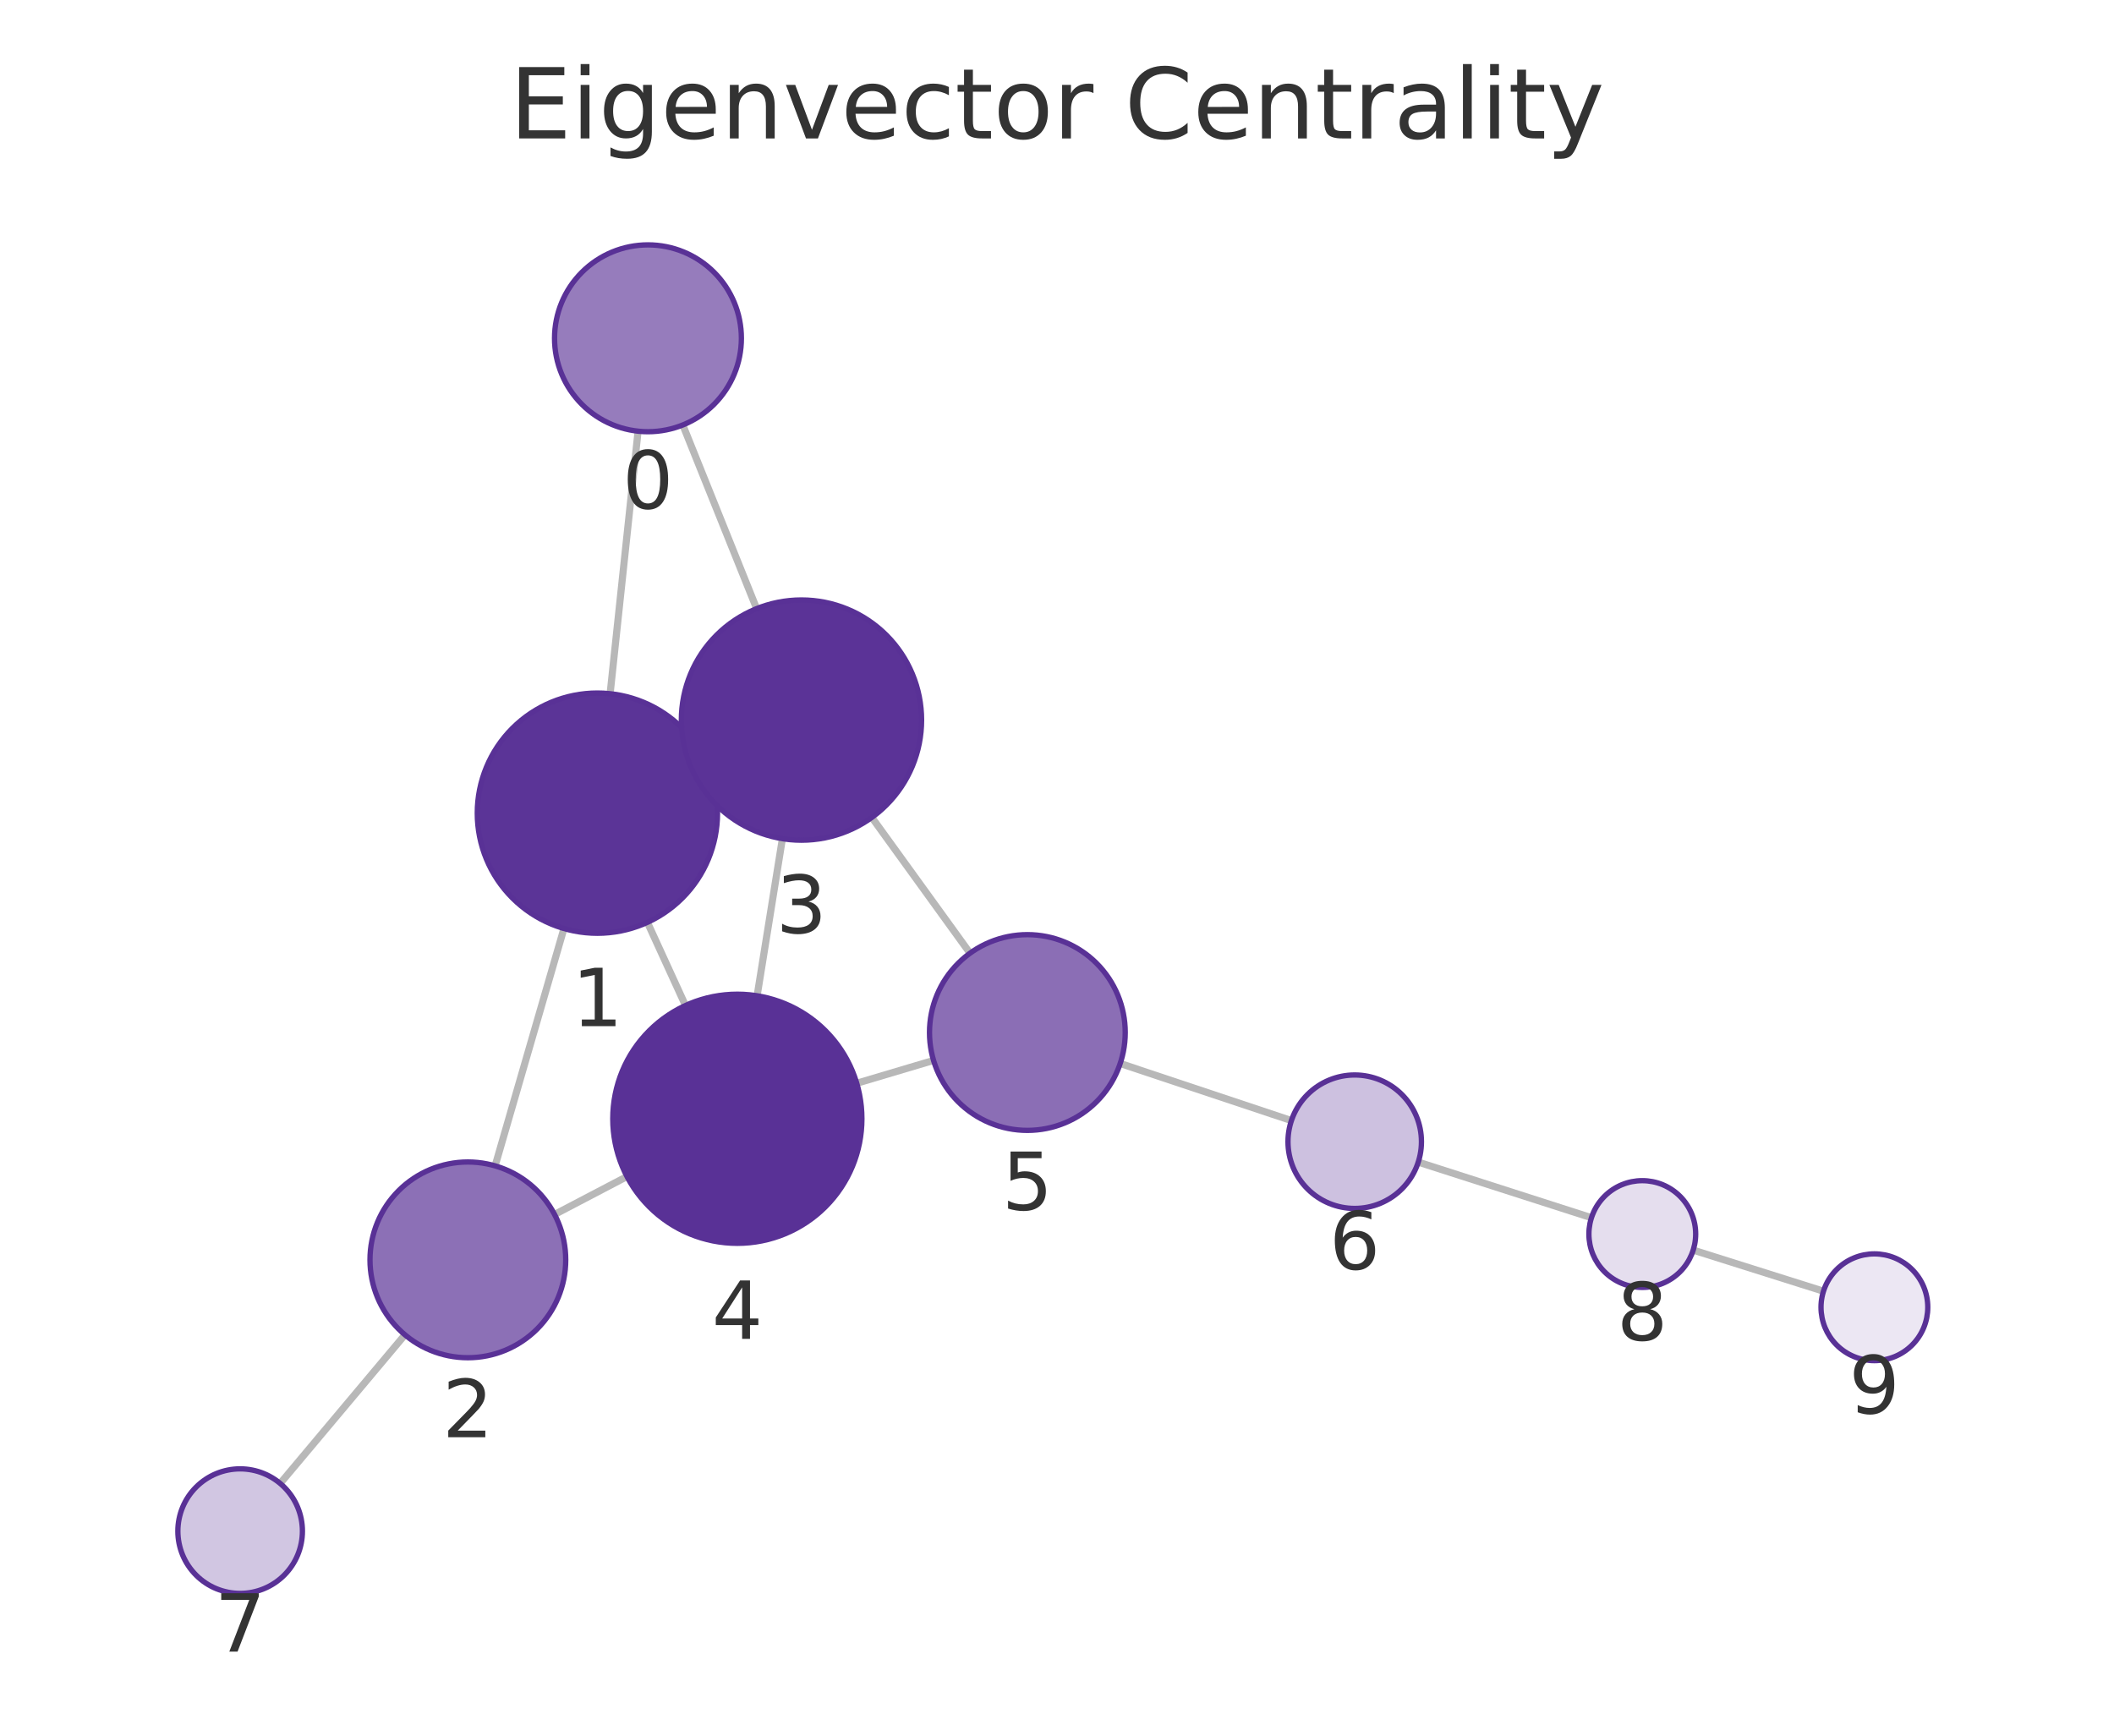
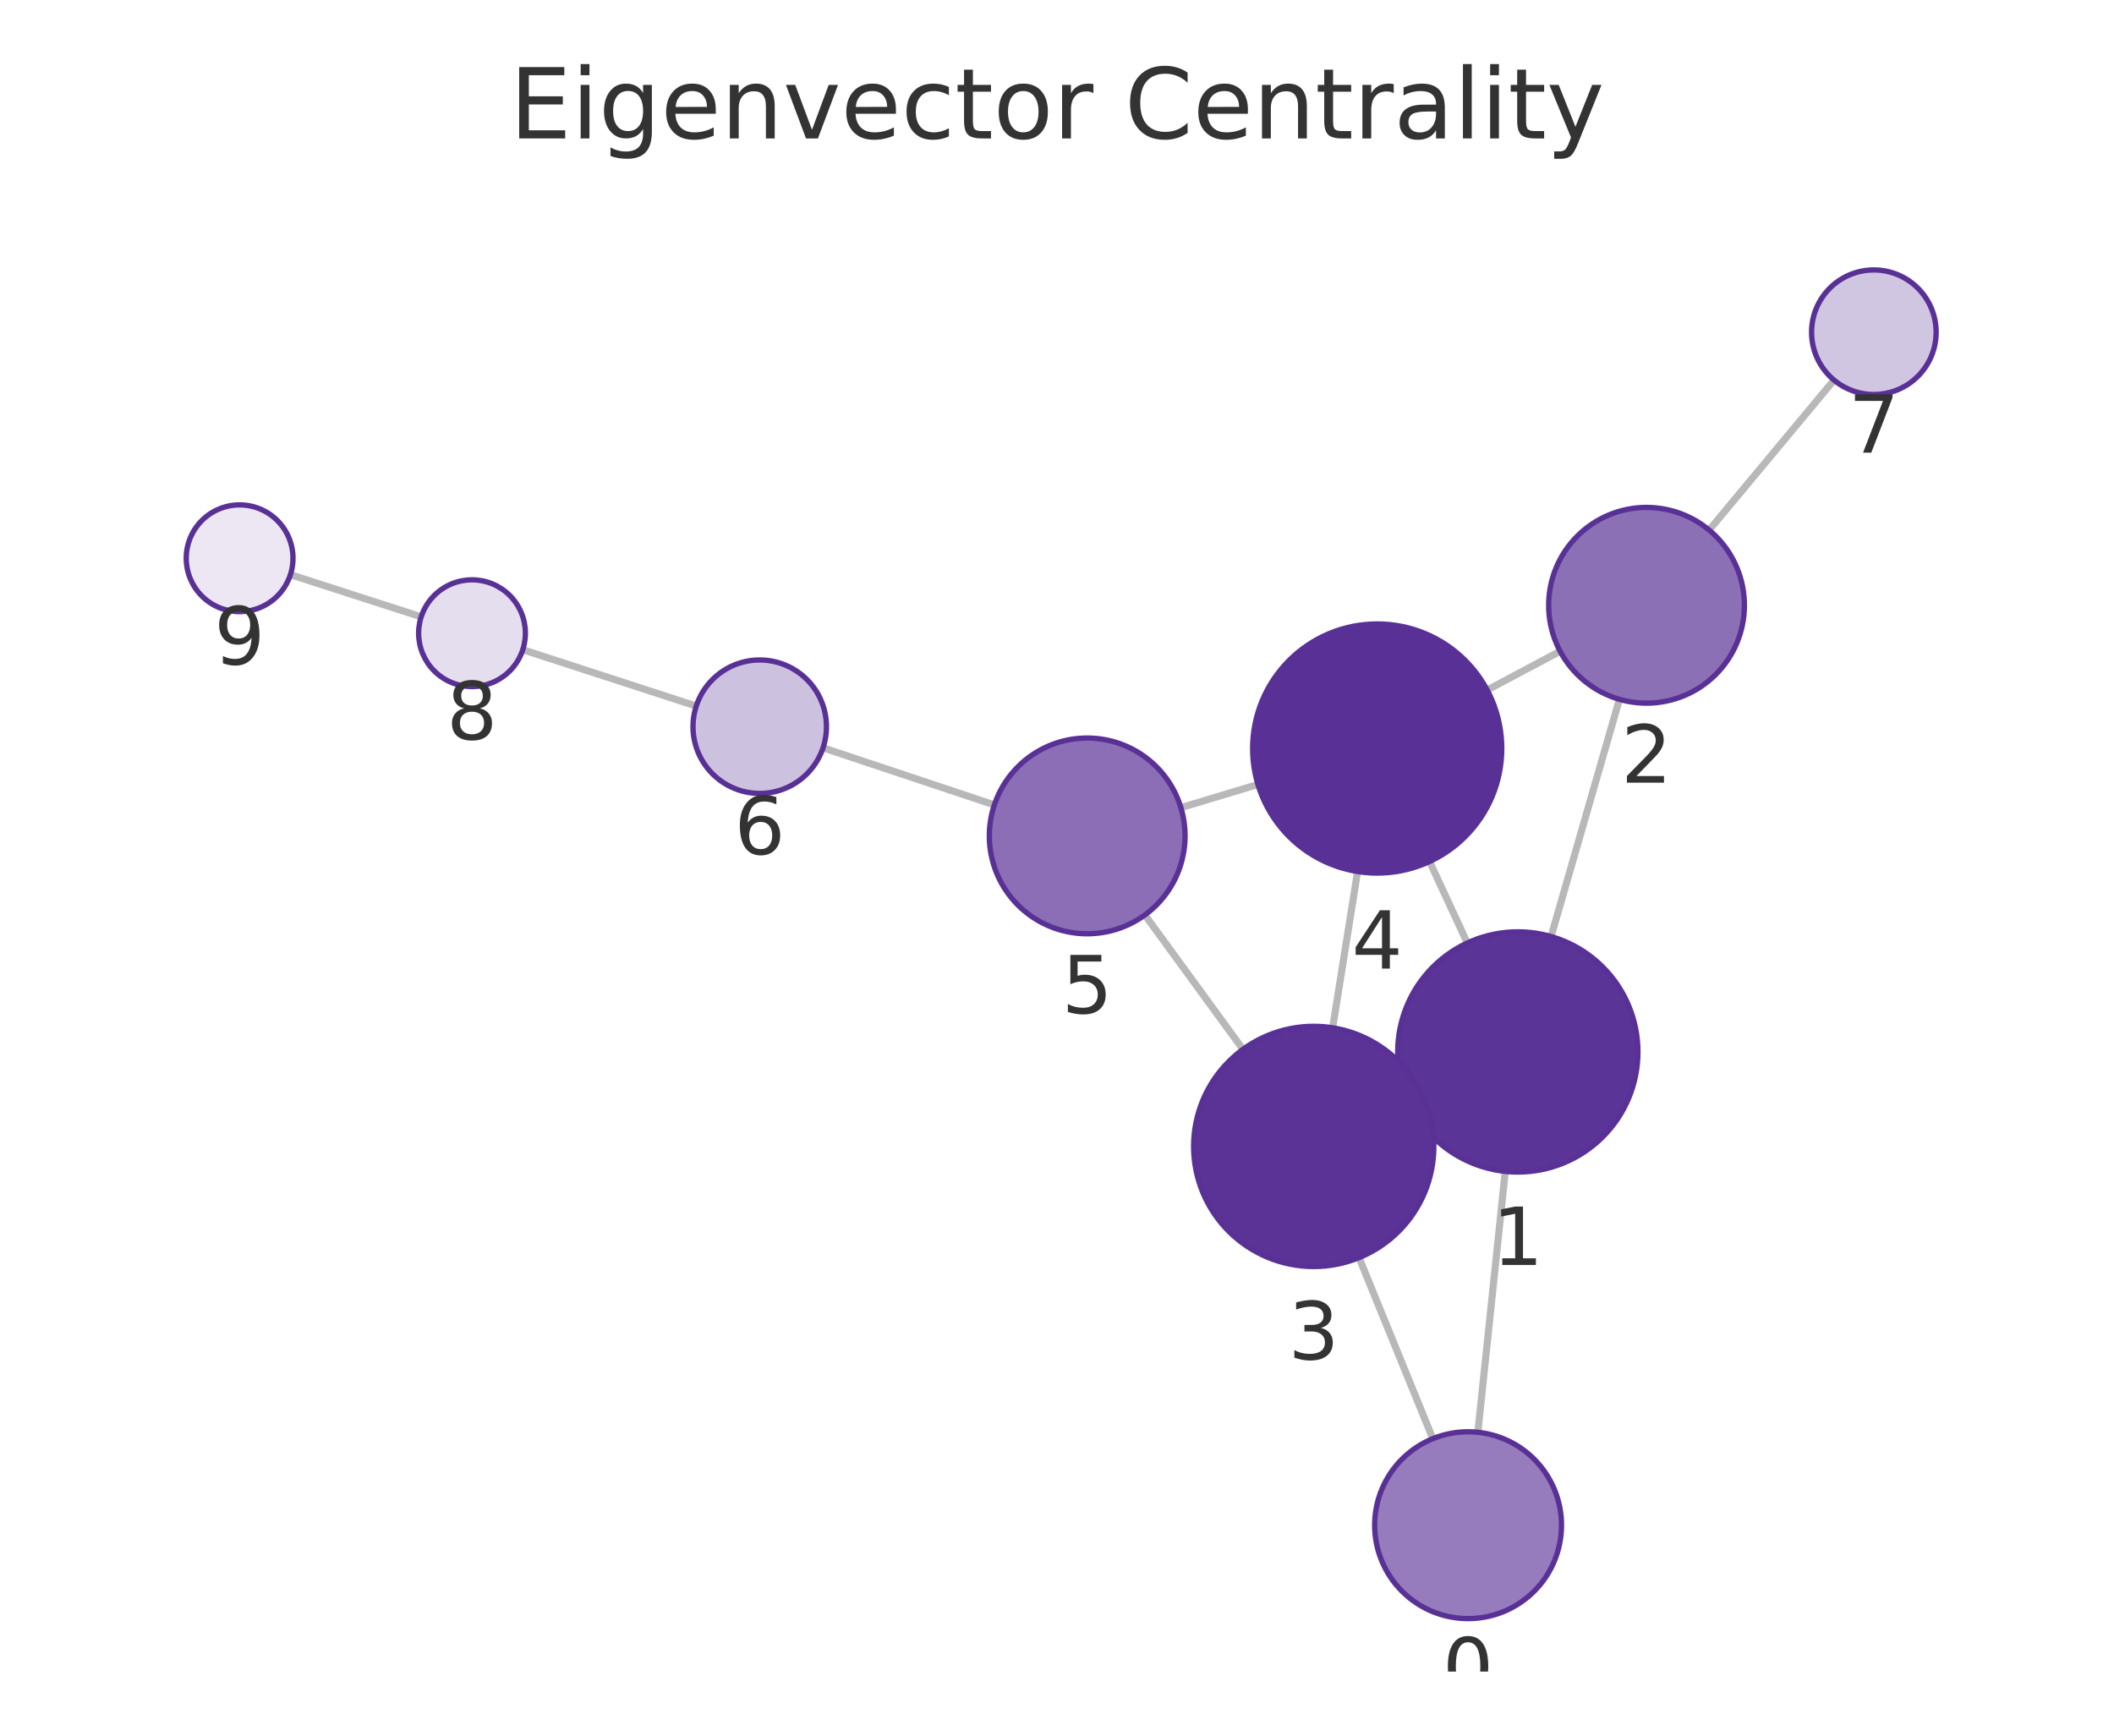
<svg xmlns="http://www.w3.org/2000/svg" xmlns:xlink="http://www.w3.org/1999/xlink" width="237.6pt" height="195.078pt" viewBox="0 0 237.6 195.078" version="1.1">
  <defs>
    <style type="text/css">*{stroke-linejoin: round; stroke-linecap: butt}</style>
  </defs>
  <g id="figure_1">
    <g id="patch_1">
      <path d="M 0 195.078  L 237.6 195.078  L 237.6 0  L 0 0  L 0 195.078  z " style="fill: none" />
    </g>
    <g id="axes_1">
      <g id="patch_2">
        <path d="M 7.2 187.878  L 230.4 187.878  L 230.4 21.558  L 7.2 21.558  L 7.2 187.878  z " style="fill: none" />
      </g>
      <g id="EdgeCollection_1">
-         <path d="M 71.715 48.463  L 68.573 77.97  " clip-path="url(#p42d8b597ec)" style="fill: #b8b8b8; stroke: #b8b8b8; stroke-width: 0.8" />
-         <path d="M 76.744 47.764  L 85.043 68.408  " clip-path="url(#p42d8b597ec)" style="fill: #b8b8b8; stroke: #b8b8b8; stroke-width: 0.8" />
-         <path d="M 63.383 104.36  L 55.648 131.036  " clip-path="url(#p42d8b597ec)" style="fill: #b8b8b8; stroke: #b8b8b8; stroke-width: 0.8" />
-         <path d="M 79.426 85.792  L 77.796 86.536  " clip-path="url(#p42d8b597ec)" style="fill: #b8b8b8; stroke: #b8b8b8; stroke-width: 0.8" />
-         <path d="M 72.764 103.668  L 77.044 113.014  " clip-path="url(#p42d8b597ec)" style="fill: #b8b8b8; stroke: #b8b8b8; stroke-width: 0.8" />
-         <path d="M 62.329 136.499  L 70.47 132.236  " clip-path="url(#p42d8b597ec)" style="fill: #b8b8b8; stroke: #b8b8b8; stroke-width: 0.8" />
-         <path d="M 45.512 150.026  L 31.491 166.73  " clip-path="url(#p42d8b597ec)" style="fill: #b8b8b8; stroke: #b8b8b8; stroke-width: 0.8" />
-         <path d="M 87.936 94.263  L 85.096 111.92  " clip-path="url(#p42d8b597ec)" style="fill: #b8b8b8; stroke: #b8b8b8; stroke-width: 0.8" />
-         <path d="M 97.989 91.874  L 109.024 107.135  " clip-path="url(#p42d8b597ec)" style="fill: #b8b8b8; stroke: #b8b8b8; stroke-width: 0.8" />
-         <path d="M 96.292 121.752  L 104.926 119.184  " clip-path="url(#p42d8b597ec)" style="fill: #b8b8b8; stroke: #b8b8b8; stroke-width: 0.8" />
-         <path d="M 125.904 119.53  L 145.146 125.949  " clip-path="url(#p42d8b597ec)" style="fill: #b8b8b8; stroke: #b8b8b8; stroke-width: 0.8" />
-         <path d="M 159.402 130.615  L 178.87 136.866  " clip-path="url(#p42d8b597ec)" style="fill: #b8b8b8; stroke: #b8b8b8; stroke-width: 0.8" />
-         <path d="M 190.305 140.505  L 204.948 145.124  " clip-path="url(#p42d8b597ec)" style="fill: #b8b8b8; stroke: #b8b8b8; stroke-width: 0.8" />
+         <path d="M 166.101 160.981  L 169.182 131.659  " clip-path="url(#p2c7513f5c9)" style="fill: #b8b8b8; stroke: #b8b8b8; stroke-width: 0.8" />
+         <path d="M 161.041 161.699  L 152.75 141.353  " clip-path="url(#p2c7513f5c9)" style="fill: #b8b8b8; stroke: #b8b8b8; stroke-width: 0.8" />
+         <path d="M 174.331 105.261  L 182.014 78.601  " clip-path="url(#p2c7513f5c9)" style="fill: #b8b8b8; stroke: #b8b8b8; stroke-width: 0.8" />
+         <path d="M 158.342 123.904  L 159.907 123.18  " clip-path="url(#p2c7513f5c9)" style="fill: #b8b8b8; stroke: #b8b8b8; stroke-width: 0.8" />
+         <path d="M 164.917 105.984  L 160.675 96.831  " clip-path="url(#p2c7513f5c9)" style="fill: #b8b8b8; stroke: #b8b8b8; stroke-width: 0.8" />
+         <path d="M 175.348 73.196  L 167.149 77.556  " clip-path="url(#p2c7513f5c9)" style="fill: #b8b8b8; stroke: #b8b8b8; stroke-width: 0.8" />
+         <path d="M 192.097 59.577  L 206.131 42.719  " clip-path="url(#p2c7513f5c9)" style="fill: #b8b8b8; stroke: #b8b8b8; stroke-width: 0.8" />
+         <path d="M 149.782 115.519  L 152.584 97.954  " clip-path="url(#p2c7513f5c9)" style="fill: #b8b8b8; stroke: #b8b8b8; stroke-width: 0.8" />
+         <path d="M 139.699 117.945  L 128.677 102.837  " clip-path="url(#p2c7513f5c9)" style="fill: #b8b8b8; stroke: #b8b8b8; stroke-width: 0.8" />
+         <path d="M 141.384 88.168  L 132.726 90.777  " clip-path="url(#p2c7513f5c9)" style="fill: #b8b8b8; stroke: #b8b8b8; stroke-width: 0.8" />
+         <path d="M 111.758 90.471  L 92.504 84.049  " clip-path="url(#p2c7513f5c9)" style="fill: #b8b8b8; stroke: #b8b8b8; stroke-width: 0.8" />
+         <path d="M 78.256 79.359  L 58.757 73.023  " clip-path="url(#p2c7513f5c9)" style="fill: #b8b8b8; stroke: #b8b8b8; stroke-width: 0.8" />
+         <path d="M 47.341 69.328  L 32.641 64.588  " clip-path="url(#p2c7513f5c9)" style="fill: #b8b8b8; stroke: #b8b8b8; stroke-width: 0.8" />
      </g>
      <g id="VertexCollection_1">
-         <path d="M 72.827 48.522  C 75.612 48.522 78.283 47.416 80.252 45.447  C 82.221 43.478 83.327 40.807 83.327 38.022  C 83.327 35.238 82.221 32.567 80.252 30.598  C 78.283 28.629 75.612 27.522 72.827 27.522  C 70.043 27.522 67.372 28.629 65.403 30.598  C 63.434 32.567 62.327 35.238 62.327 38.022  C 62.327 40.807 63.434 43.478 65.403 45.447  C 67.372 47.416 70.043 48.522 72.827 48.522  z " clip-path="url(#p42d8b597ec)" style="fill: #967cbc; stroke: #593196; stroke-width: 0.6" />
-         <path d="M 67.143 104.894  C 70.723 104.894 74.157 103.472 76.689 100.94  C 79.221 98.409 80.643 94.975 80.643 91.394  C 80.643 87.814 79.221 84.38 76.689 81.848  C 74.157 79.317 70.723 77.894 67.143 77.894  C 63.563 77.894 60.129 79.317 57.597 81.848  C 55.066 84.38 53.643 87.814 53.643 91.394  C 53.643 94.975 55.066 98.409 57.597 100.94  C 60.129 103.472 63.563 104.894 67.143 104.894  z " clip-path="url(#p42d8b597ec)" style="fill: #5b3497; stroke: #593196; stroke-width: 0.6" />
-         <path d="M 52.584 152.601  C 55.502 152.601 58.3 151.442 60.363 149.379  C 62.425 147.317 63.584 144.518 63.584 141.601  C 63.584 138.684 62.425 135.886 60.363 133.823  C 58.3 131.76 55.502 130.601 52.584 130.601  C 49.667 130.601 46.869 131.76 44.806 133.823  C 42.743 135.886 41.584 138.684 41.584 141.601  C 41.584 144.518 42.743 147.317 44.806 149.379  C 46.869 151.442 49.667 152.601 52.584 152.601  z " clip-path="url(#p42d8b597ec)" style="fill: #8c70b6; stroke: #593196; stroke-width: 0.6" />
-         <path d="M 90.079 94.434  C 93.659 94.434 97.093 93.011 99.625 90.48  C 102.157 87.948 103.579 84.514 103.579 80.934  C 103.579 77.354 102.157 73.919 99.625 71.388  C 97.093 68.856 93.659 67.434 90.079 67.434  C 86.499 67.434 83.065 68.856 80.533 71.388  C 78.002 73.919 76.579 77.354 76.579 80.934  C 76.579 84.514 78.002 87.948 80.533 90.48  C 83.065 93.011 86.499 94.434 90.079 94.434  z " clip-path="url(#p42d8b597ec)" style="fill: #5b3397; stroke: #593196; stroke-width: 0.6" />
-         <path d="M 82.873 139.743  C 86.586 139.743 90.147 138.267 92.773 135.642  C 95.398 133.017 96.873 129.455 96.873 125.743  C 96.873 122.03 95.398 118.468 92.773 115.843  C 90.147 113.218 86.586 111.743 82.873 111.743  C 79.16 111.743 75.599 113.218 72.974 115.843  C 70.348 118.468 68.873 122.03 68.873 125.743  C 68.873 129.455 70.348 133.017 72.974 135.642  C 75.599 138.267 79.16 139.743 82.873 139.743  z " clip-path="url(#p42d8b597ec)" style="fill: #593196; stroke: #593196; stroke-width: 0.6" />
-         <path d="M 115.469 127.049  C 118.387 127.049 121.185 125.89 123.247 123.827  C 125.31 121.764 126.469 118.966 126.469 116.049  C 126.469 113.131 125.31 110.333 123.247 108.27  C 121.185 106.208 118.387 105.049 115.469 105.049  C 112.552 105.049 109.754 106.208 107.691 108.27  C 105.628 110.333 104.469 113.131 104.469 116.049  C 104.469 118.966 105.628 121.764 107.691 123.827  C 109.754 125.89 112.552 127.049 115.469 127.049  z " clip-path="url(#p42d8b597ec)" style="fill: #8b6eb5; stroke: #593196; stroke-width: 0.6" />
-         <path d="M 152.261 135.822  C 154.25 135.822 156.158 135.032 157.564 133.625  C 158.971 132.219 159.761 130.311 159.761 128.322  C 159.761 126.333 158.971 124.425 157.564 123.019  C 156.158 121.612 154.25 120.822 152.261 120.822  C 150.272 120.822 148.364 121.612 146.957 123.019  C 145.551 124.425 144.761 126.333 144.761 128.322  C 144.761 130.311 145.551 132.219 146.957 133.625  C 148.364 135.032 150.272 135.822 152.261 135.822  z " clip-path="url(#p42d8b597ec)" style="fill: #cdc1e0; stroke: #593196; stroke-width: 0.6" />
-         <path d="M 26.99 179.091  C 28.847 179.091 30.627 178.354 31.94 177.041  C 33.253 175.728 33.99 173.948 33.99 172.091  C 33.99 170.235 33.253 168.454 31.94 167.142  C 30.627 165.829 28.847 165.091 26.99 165.091  C 25.134 165.091 23.353 165.829 22.04 167.142  C 20.728 168.454 19.99 170.235 19.99 172.091  C 19.99 173.948 20.728 175.728 22.04 177.041  C 23.353 178.354 25.134 179.091 26.99 179.091  z " clip-path="url(#p42d8b597ec)" style="fill: #d1c6e2; stroke: #593196; stroke-width: 0.6" />
-         <path d="M 184.583 144.7  C 186.174 144.7 187.7 144.068 188.825 142.943  C 189.95 141.817 190.583 140.291 190.583 138.7  C 190.583 137.109 189.95 135.583 188.825 134.457  C 187.7 133.332 186.174 132.7 184.583 132.7  C 182.991 132.7 181.465 133.332 180.34 134.457  C 179.215 135.583 178.583 137.109 178.583 138.7  C 178.583 140.291 179.215 141.817 180.34 142.943  C 181.465 144.068 182.991 144.7 184.583 144.7  z " clip-path="url(#p42d8b597ec)" style="fill: #e5deee; stroke: #593196; stroke-width: 0.6" />
-         <path d="M 210.67 152.929  C 212.261 152.929 213.788 152.297 214.913 151.172  C 216.038 150.047 216.67 148.52 216.67 146.929  C 216.67 145.338 216.038 143.812 214.913 142.687  C 213.788 141.561 212.261 140.929 210.67 140.929  C 209.079 140.929 207.553 141.561 206.427 142.687  C 205.302 143.812 204.67 145.338 204.67 146.929  C 204.67 148.52 205.302 150.047 206.427 151.172  C 207.553 152.297 209.079 152.929 210.67 152.929  z " clip-path="url(#p42d8b597ec)" style="fill: #ece7f3; stroke: #593196; stroke-width: 0.6" />
+         <path d="M 165.003 181.923  C 167.788 181.923 170.459 180.817 172.428 178.848  C 174.397 176.879 175.503 174.208 175.503 171.423  C 175.503 168.638 174.397 165.968 172.428 163.998  C 170.459 162.029 167.788 160.923 165.003 160.923  C 162.219 160.923 159.548 162.029 157.579 163.998  C 155.61 165.968 154.503 168.638 154.503 171.423  C 154.503 174.208 155.61 176.879 157.579 178.848  C 159.548 180.817 162.219 181.923 165.003 181.923  z " clip-path="url(#p2c7513f5c9)" style="fill: #967cbc; stroke: #593196; stroke-width: 0.6" />
+         <path d="M 170.593 131.733  C 174.174 131.733 177.608 130.31 180.139 127.779  C 182.671 125.247 184.093 121.813 184.093 118.233  C 184.093 114.653 182.671 111.219 180.139 108.687  C 177.608 106.155 174.174 104.733 170.593 104.733  C 167.013 104.733 163.579 106.155 161.047 108.687  C 158.516 111.219 157.093 114.653 157.093 118.233  C 157.093 121.813 158.516 125.247 161.047 127.779  C 163.579 130.31 167.013 131.733 170.593 131.733  z " clip-path="url(#p2c7513f5c9)" style="fill: #5b3497; stroke: #593196; stroke-width: 0.6" />
+         <path d="M 185.06 79.031  C 187.977 79.031 190.775 77.872 192.838 75.81  C 194.901 73.747 196.06 70.949 196.06 68.031  C 196.06 65.114 194.901 62.316 192.838 60.253  C 190.775 58.19 187.977 57.031 185.06 57.031  C 182.143 57.031 179.345 58.19 177.282 60.253  C 175.219 62.316 174.06 65.114 174.06 68.031  C 174.06 70.949 175.219 73.747 177.282 75.81  C 179.345 77.872 182.143 79.031 185.06 79.031  z " clip-path="url(#p2c7513f5c9)" style="fill: #8c70b6; stroke: #593196; stroke-width: 0.6" />
+         <path d="M 147.656 142.351  C 151.236 142.351 154.67 140.928 157.202 138.397  C 159.734 135.865 161.156 132.431 161.156 128.851  C 161.156 125.271 159.734 121.836 157.202 119.305  C 154.67 116.773 151.236 115.351 147.656 115.351  C 144.076 115.351 140.642 116.773 138.11 119.305  C 135.579 121.836 134.156 125.271 134.156 128.851  C 134.156 132.431 135.579 135.865 138.11 138.397  C 140.642 140.928 144.076 142.351 147.656 142.351  z " clip-path="url(#p2c7513f5c9)" style="fill: #5b3397; stroke: #593196; stroke-width: 0.6" />
+         <path d="M 154.789 98.129  C 158.501 98.129 162.063 96.654 164.688 94.028  C 167.313 91.403 168.789 87.842 168.789 84.129  C 168.789 80.416 167.313 76.855 164.688 74.229  C 162.063 71.604 158.501 70.129 154.789 70.129  C 151.076 70.129 147.514 71.604 144.889 74.229  C 142.264 76.855 140.789 80.416 140.789 84.129  C 140.789 87.842 142.264 91.403 144.889 94.028  C 147.514 96.654 151.076 98.129 154.789 98.129  z " clip-path="url(#p2c7513f5c9)" style="fill: #593196; stroke: #593196; stroke-width: 0.6" />
+         <path d="M 122.193 104.951  C 125.111 104.951 127.909 103.792 129.971 101.729  C 132.034 99.667 133.193 96.868 133.193 93.951  C 133.193 91.034 132.034 88.236 129.971 86.173  C 127.909 84.11 125.111 82.951 122.193 82.951  C 119.276 82.951 116.478 84.11 114.415 86.173  C 112.352 88.236 111.193 91.034 111.193 93.951  C 111.193 96.868 112.352 99.667 114.415 101.729  C 116.478 103.792 119.276 104.951 122.193 104.951  z " clip-path="url(#p2c7513f5c9)" style="fill: #8b6eb5; stroke: #593196; stroke-width: 0.6" />
+         <path d="M 85.389 89.177  C 87.378 89.177 89.286 88.386 90.692 86.98  C 92.099 85.573 92.889 83.666 92.889 81.677  C 92.889 79.688 92.099 77.78 90.692 76.373  C 89.286 74.967 87.378 74.177 85.389 74.177  C 83.4 74.177 81.492 74.967 80.086 76.373  C 78.679 77.78 77.889 79.688 77.889 81.677  C 77.889 83.666 78.679 85.573 80.086 86.98  C 81.492 88.386 83.4 89.177 85.389 89.177  z " clip-path="url(#p2c7513f5c9)" style="fill: #cdc1e0; stroke: #593196; stroke-width: 0.6" />
+         <path d="M 210.609 44.339  C 212.466 44.339 214.246 43.602 215.559 42.289  C 216.872 40.976 217.609 39.196 217.609 37.339  C 217.609 35.483 216.872 33.702 215.559 32.39  C 214.246 31.077 212.466 30.339 210.609 30.339  C 208.753 30.339 206.972 31.077 205.659 32.39  C 204.347 33.702 203.609 35.483 203.609 37.339  C 203.609 39.196 204.347 40.976 205.659 42.289  C 206.972 43.602 208.753 44.339 210.609 44.339  z " clip-path="url(#p2c7513f5c9)" style="fill: #d1c6e2; stroke: #593196; stroke-width: 0.6" />
+         <path d="M 53.051 77.169  C 54.642 77.169 56.169 76.537 57.294 75.412  C 58.419 74.287 59.051 72.76 59.051 71.169  C 59.051 69.578 58.419 68.052 57.294 66.926  C 56.169 65.801 54.642 65.169 53.051 65.169  C 51.46 65.169 49.934 65.801 48.808 66.926  C 47.683 68.052 47.051 69.578 47.051 71.169  C 47.051 72.76 47.683 74.287 48.808 75.412  C 49.934 76.537 51.46 77.169 53.051 77.169  z " clip-path="url(#p2c7513f5c9)" style="fill: #e5deee; stroke: #593196; stroke-width: 0.6" />
+         <path d="M 26.931 68.746  C 28.522 68.746 30.048 68.114 31.173 66.989  C 32.298 65.864 32.931 64.338 32.931 62.746  C 32.931 61.155 32.298 59.629 31.173 58.504  C 30.048 57.379 28.522 56.746 26.931 56.746  C 25.339 56.746 23.813 57.379 22.688 58.504  C 21.563 59.629 20.931 61.155 20.931 62.746  C 20.931 64.338 21.563 65.864 22.688 66.989  C 23.813 68.114 25.339 68.746 26.931 68.746  z " clip-path="url(#p2c7513f5c9)" style="fill: #ece7f3; stroke: #593196; stroke-width: 0.6" />
      </g>
      <g id="text_1">
-         <g clip-path="url(#p42d8b597ec)">
-           <g style="fill: #333333" transform="translate(69.9643 57.16011) scale(0.09 -0.09)">
+         <g clip-path="url(#p2c7513f5c9)">
+           <g style="fill: #333333" transform="translate(162.1402 190.561) scale(0.09 -0.09)">
            <defs>
              <path id="DejaVuSans-13" d="M 2034 4250  Q 1547 4250 1301 3770  Q 1056 3291 1056 2328  Q 1056 1369 1301 889  Q 1547 409 2034 409  Q 2525 409 2770 889  Q 3016 1369 3016 2328  Q 3016 3291 2770 3770  Q 2525 4250 2034 4250  z M 2034 4750  Q 2819 4750 3233 4129  Q 3647 3509 3647 2328  Q 3647 1150 3233 529  Q 2819 -91 2034 -91  Q 1250 -91 836 529  Q 422 1150 422 2328  Q 422 3509 836 4129  Q 1250 4750 2034 4750  z " transform="scale(0.015625)" />
            </defs>
            <use xlink:href="#DejaVuSans-13" />
          </g>
        </g>
      </g>
      <g id="text_2">
-         <g clip-path="url(#p42d8b597ec)">
-           <g style="fill: #333333" transform="translate(64.27996 115.3322) scale(0.09 -0.09)">
+         <g clip-path="url(#p2c7513f5c9)">
+           <g style="fill: #333333" transform="translate(167.7301 142.1707) scale(0.09 -0.09)">
            <defs>
              <path id="DejaVuSans-14" d="M 794 531  L 1825 531  L 1825 4091  L 703 3866  L 703 4441  L 1819 4666  L 2450 4666  L 2450 531  L 3481 531  L 3481 0  L 794 0  L 794 531  z " transform="scale(0.015625)" />
            </defs>
            <use xlink:href="#DejaVuSans-14" />
          </g>
        </g>
      </g>
      <g id="text_3">
-         <g clip-path="url(#p42d8b597ec)">
-           <g style="fill: #333333" transform="translate(49.72121 161.5391) scale(0.09 -0.09)">
+         <g clip-path="url(#p2c7513f5c9)">
+           <g style="fill: #333333" transform="translate(182.1968 87.96928) scale(0.09 -0.09)">
            <defs>
              <path id="DejaVuSans-15" d="M 1228 531  L 3431 531  L 3431 0  L 469 0  L 469 531  Q 828 903 1448 1529  Q 2069 2156 2228 2338  Q 2531 2678 2651 2914  Q 2772 3150 2772 3378  Q 2772 3750 2511 3984  Q 2250 4219 1831 4219  Q 1534 4219 1204 4116  Q 875 4013 500 3803  L 500 4441  Q 881 4594 1212 4672  Q 1544 4750 1819 4750  Q 2544 4750 2975 4387  Q 3406 4025 3406 3419  Q 3406 3131 3298 2873  Q 3191 2616 2906 2266  Q 2828 2175 2409 1742  Q 1991 1309 1228 531  z " transform="scale(0.015625)" />
            </defs>
            <use xlink:href="#DejaVuSans-15" />
          </g>
        </g>
      </g>
      <g id="text_4">
-         <g clip-path="url(#p42d8b597ec)">
-           <g style="fill: #333333" transform="translate(87.216 104.8717) scale(0.09 -0.09)">
+         <g clip-path="url(#p2c7513f5c9)">
+           <g style="fill: #333333" transform="translate(144.793 152.7886) scale(0.09 -0.09)">
            <defs>
              <path id="DejaVuSans-16" d="M 2597 2516  Q 3050 2419 3304 2112  Q 3559 1806 3559 1356  Q 3559 666 3084 287  Q 2609 -91 1734 -91  Q 1441 -91 1130 -33  Q 819 25 488 141  L 488 750  Q 750 597 1062 519  Q 1375 441 1716 441  Q 2309 441 2620 675  Q 2931 909 2931 1356  Q 2931 1769 2642 2001  Q 2353 2234 1838 2234  L 1294 2234  L 1294 2753  L 1863 2753  Q 2328 2753 2575 2939  Q 2822 3125 2822 3475  Q 2822 3834 2567 4026  Q 2313 4219 1838 4219  Q 1578 4219 1281 4162  Q 984 4106 628 3988  L 628 4550  Q 988 4650 1302 4700  Q 1616 4750 1894 4750  Q 2613 4750 3031 4423  Q 3450 4097 3450 3541  Q 3450 3153 3228 2886  Q 3006 2619 2597 2516  z " transform="scale(0.015625)" />
            </defs>
            <use xlink:href="#DejaVuSans-16" />
          </g>
        </g>
      </g>
      <g id="text_5">
-         <g clip-path="url(#p42d8b597ec)">
-           <g style="fill: #333333" transform="translate(80.01005 150.4805) scale(0.09 -0.09)">
+         <g clip-path="url(#p2c7513f5c9)">
+           <g style="fill: #333333" transform="translate(151.9254 108.8669) scale(0.09 -0.09)">
            <defs>
              <path id="DejaVuSans-17" d="M 2419 4116  L 825 1625  L 2419 1625  L 2419 4116  z M 2253 4666  L 3047 4666  L 3047 1625  L 3713 1625  L 3713 1100  L 3047 1100  L 3047 0  L 2419 0  L 2419 1100  L 313 1100  L 313 1709  L 2253 4666  z " transform="scale(0.015625)" />
            </defs>
            <use xlink:href="#DejaVuSans-17" />
          </g>
        </g>
      </g>
      <g id="text_6">
-         <g clip-path="url(#p42d8b597ec)">
-           <g style="fill: #333333" transform="translate(112.6062 135.9865) scale(0.09 -0.09)">
+         <g clip-path="url(#p2c7513f5c9)">
+           <g style="fill: #333333" transform="translate(119.3302 113.8891) scale(0.09 -0.09)">
            <defs>
              <path id="DejaVuSans-18" d="M 691 4666  L 3169 4666  L 3169 4134  L 1269 4134  L 1269 2991  Q 1406 3038 1543 3061  Q 1681 3084 1819 3084  Q 2600 3084 3056 2656  Q 3513 2228 3513 1497  Q 3513 744 3044 326  Q 2575 -91 1722 -91  Q 1428 -91 1123 -41  Q 819 9 494 109  L 494 744  Q 775 591 1075 516  Q 1375 441 1709 441  Q 2250 441 2565 725  Q 2881 1009 2881 1497  Q 2881 1984 2565 2268  Q 2250 2553 1709 2553  Q 1456 2553 1204 2497  Q 953 2441 691 2322  L 691 4666  z " transform="scale(0.015625)" />
            </defs>
            <use xlink:href="#DejaVuSans-18" />
          </g>
        </g>
      </g>
      <g id="text_7">
-         <g clip-path="url(#p42d8b597ec)">
-           <g style="fill: #333333" transform="translate(149.3977 142.66) scale(0.09 -0.09)">
+         <g clip-path="url(#p2c7513f5c9)">
+           <g style="fill: #333333" transform="translate(82.52603 96.01449) scale(0.09 -0.09)">
            <defs>
              <path id="DejaVuSans-19" d="M 2113 2584  Q 1688 2584 1439 2293  Q 1191 2003 1191 1497  Q 1191 994 1439 701  Q 1688 409 2113 409  Q 2538 409 2786 701  Q 3034 994 3034 1497  Q 3034 2003 2786 2293  Q 2538 2584 2113 2584  z M 3366 4563  L 3366 3988  Q 3128 4100 2886 4159  Q 2644 4219 2406 4219  Q 1781 4219 1451 3797  Q 1122 3375 1075 2522  Q 1259 2794 1537 2939  Q 1816 3084 2150 3084  Q 2853 3084 3261 2657  Q 3669 2231 3669 1497  Q 3669 778 3244 343  Q 2819 -91 2113 -91  Q 1303 -91 875 529  Q 447 1150 447 2328  Q 447 3434 972 4092  Q 1497 4750 2381 4750  Q 2619 4750 2861 4703  Q 3103 4656 3366 4563  z " transform="scale(0.015625)" />
            </defs>
            <use xlink:href="#DejaVuSans-19" />
          </g>
        </g>
      </g>
      <g id="text_8">
-         <g clip-path="url(#p42d8b597ec)">
-           <g style="fill: #333333" transform="translate(24.12705 185.6293) scale(0.09 -0.09)">
+         <g clip-path="url(#p2c7513f5c9)">
+           <g style="fill: #333333" transform="translate(207.746 50.87721) scale(0.09 -0.09)">
            <defs>
              <path id="DejaVuSans-1a" d="M 525 4666  L 3525 4666  L 3525 4397  L 1831 0  L 1172 0  L 2766 4134  L 525 4134  L 525 4666  z " transform="scale(0.015625)" />
            </defs>
            <use xlink:href="#DejaVuSans-1a" />
          </g>
        </g>
      </g>
      <g id="text_9">
-         <g clip-path="url(#p42d8b597ec)">
-           <g style="fill: #333333" transform="translate(181.7195 150.6379) scale(0.09 -0.09)">
+         <g clip-path="url(#p2c7513f5c9)">
+           <g style="fill: #333333" transform="translate(50.18798 83.10696) scale(0.09 -0.09)">
            <defs>
              <path id="DejaVuSans-1b" d="M 2034 2216  Q 1584 2216 1326 1975  Q 1069 1734 1069 1313  Q 1069 891 1326 650  Q 1584 409 2034 409  Q 2484 409 2743 651  Q 3003 894 3003 1313  Q 3003 1734 2745 1975  Q 2488 2216 2034 2216  z M 1403 2484  Q 997 2584 770 2862  Q 544 3141 544 3541  Q 544 4100 942 4425  Q 1341 4750 2034 4750  Q 2731 4750 3128 4425  Q 3525 4100 3525 3541  Q 3525 3141 3298 2862  Q 3072 2584 2669 2484  Q 3125 2378 3379 2068  Q 3634 1759 3634 1313  Q 3634 634 3220 271  Q 2806 -91 2034 -91  Q 1263 -91 848 271  Q 434 634 434 1313  Q 434 1759 690 2068  Q 947 2378 1403 2484  z M 1172 3481  Q 1172 3119 1398 2916  Q 1625 2713 2034 2713  Q 2441 2713 2670 2916  Q 2900 3119 2900 3481  Q 2900 3844 2670 4047  Q 2441 4250 2034 4250  Q 1625 4250 1398 4047  Q 1172 3844 1172 3481  z " transform="scale(0.015625)" />
            </defs>
            <use xlink:href="#DejaVuSans-1b" />
          </g>
        </g>
      </g>
      <g id="text_10">
-         <g clip-path="url(#p42d8b597ec)">
-           <g style="fill: #333333" transform="translate(207.8069 158.8672) scale(0.09 -0.09)">
+         <g clip-path="url(#p2c7513f5c9)">
+           <g style="fill: #333333" transform="translate(24.06738 74.68428) scale(0.09 -0.09)">
            <defs>
              <path id="DejaVuSans-1c" d="M 703 97  L 703 672  Q 941 559 1184 500  Q 1428 441 1663 441  Q 2288 441 2617 861  Q 2947 1281 2994 2138  Q 2813 1869 2534 1725  Q 2256 1581 1919 1581  Q 1219 1581 811 2004  Q 403 2428 403 3163  Q 403 3881 828 4315  Q 1253 4750 1959 4750  Q 2769 4750 3195 4129  Q 3622 3509 3622 2328  Q 3622 1225 3098 567  Q 2575 -91 1691 -91  Q 1453 -91 1209 -44  Q 966 3 703 97  z M 1959 2075  Q 2384 2075 2632 2365  Q 2881 2656 2881 3163  Q 2881 3666 2632 3958  Q 2384 4250 1959 4250  Q 1534 4250 1286 3958  Q 1038 3666 1038 3163  Q 1038 2656 1286 2365  Q 1534 2075 1959 2075  z " transform="scale(0.015625)" />
            </defs>
            <use xlink:href="#DejaVuSans-1c" />
          </g>
        </g>
      </g>
      <g id="matplotlib.axis_1" />
      <g id="matplotlib.axis_2" />
      <g id="text_11">
        <g style="fill: #333333" transform="translate(57.27562 15.55828) scale(0.11 -0.11)">
          <defs>
            <path id="DejaVuSans-28" d="M 628 4666  L 3578 4666  L 3578 4134  L 1259 4134  L 1259 2753  L 3481 2753  L 3481 2222  L 1259 2222  L 1259 531  L 3634 531  L 3634 0  L 628 0  L 628 4666  z " transform="scale(0.015625)" />
            <path id="DejaVuSans-4c" d="M 603 3500  L 1178 3500  L 1178 0  L 603 0  L 603 3500  z M 603 4863  L 1178 4863  L 1178 4134  L 603 4134  L 603 4863  z " transform="scale(0.015625)" />
            <path id="DejaVuSans-4a" d="M 2906 1791  Q 2906 2416 2648 2759  Q 2391 3103 1925 3103  Q 1463 3103 1205 2759  Q 947 2416 947 1791  Q 947 1169 1205 825  Q 1463 481 1925 481  Q 2391 481 2648 825  Q 2906 1169 2906 1791  z M 3481 434  Q 3481 -459 3084 -895  Q 2688 -1331 1869 -1331  Q 1566 -1331 1297 -1286  Q 1028 -1241 775 -1147  L 775 -588  Q 1028 -725 1275 -790  Q 1522 -856 1778 -856  Q 2344 -856 2625 -561  Q 2906 -266 2906 331  L 2906 616  Q 2728 306 2450 153  Q 2172 0 1784 0  Q 1141 0 747 490  Q 353 981 353 1791  Q 353 2603 747 3093  Q 1141 3584 1784 3584  Q 2172 3584 2450 3431  Q 2728 3278 2906 2969  L 2906 3500  L 3481 3500  L 3481 434  z " transform="scale(0.015625)" />
            <path id="DejaVuSans-48" d="M 3597 1894  L 3597 1613  L 953 1613  Q 991 1019 1311 708  Q 1631 397 2203 397  Q 2534 397 2845 478  Q 3156 559 3463 722  L 3463 178  Q 3153 47 2828 -22  Q 2503 -91 2169 -91  Q 1331 -91 842 396  Q 353 884 353 1716  Q 353 2575 817 3079  Q 1281 3584 2069 3584  Q 2775 3584 3186 3129  Q 3597 2675 3597 1894  z M 3022 2063  Q 3016 2534 2758 2815  Q 2500 3097 2075 3097  Q 1594 3097 1305 2825  Q 1016 2553 972 2059  L 3022 2063  z " transform="scale(0.015625)" />
            <path id="DejaVuSans-51" d="M 3513 2113  L 3513 0  L 2938 0  L 2938 2094  Q 2938 2591 2744 2837  Q 2550 3084 2163 3084  Q 1697 3084 1428 2787  Q 1159 2491 1159 1978  L 1159 0  L 581 0  L 581 3500  L 1159 3500  L 1159 2956  Q 1366 3272 1645 3428  Q 1925 3584 2291 3584  Q 2894 3584 3203 3211  Q 3513 2838 3513 2113  z " transform="scale(0.015625)" />
            <path id="DejaVuSans-59" d="M 191 3500  L 800 3500  L 1894 563  L 2988 3500  L 3597 3500  L 2284 0  L 1503 0  L 191 3500  z " transform="scale(0.015625)" />
            <path id="DejaVuSans-46" d="M 3122 3366  L 3122 2828  Q 2878 2963 2633 3030  Q 2388 3097 2138 3097  Q 1578 3097 1268 2742  Q 959 2388 959 1747  Q 959 1106 1268 751  Q 1578 397 2138 397  Q 2388 397 2633 464  Q 2878 531 3122 666  L 3122 134  Q 2881 22 2623 -34  Q 2366 -91 2075 -91  Q 1284 -91 818 406  Q 353 903 353 1747  Q 353 2603 823 3093  Q 1294 3584 2113 3584  Q 2378 3584 2631 3529  Q 2884 3475 3122 3366  z " transform="scale(0.015625)" />
            <path id="DejaVuSans-57" d="M 1172 4494  L 1172 3500  L 2356 3500  L 2356 3053  L 1172 3053  L 1172 1153  Q 1172 725 1289 603  Q 1406 481 1766 481  L 2356 481  L 2356 0  L 1766 0  Q 1100 0 847 248  Q 594 497 594 1153  L 594 3053  L 172 3053  L 172 3500  L 594 3500  L 594 4494  L 1172 4494  z " transform="scale(0.015625)" />
            <path id="DejaVuSans-52" d="M 1959 3097  Q 1497 3097 1228 2736  Q 959 2375 959 1747  Q 959 1119 1226 758  Q 1494 397 1959 397  Q 2419 397 2687 759  Q 2956 1122 2956 1747  Q 2956 2369 2687 2733  Q 2419 3097 1959 3097  z M 1959 3584  Q 2709 3584 3137 3096  Q 3566 2609 3566 1747  Q 3566 888 3137 398  Q 2709 -91 1959 -91  Q 1206 -91 779 398  Q 353 888 353 1747  Q 353 2609 779 3096  Q 1206 3584 1959 3584  z " transform="scale(0.015625)" />
            <path id="DejaVuSans-55" d="M 2631 2963  Q 2534 3019 2420 3045  Q 2306 3072 2169 3072  Q 1681 3072 1420 2755  Q 1159 2438 1159 1844  L 1159 0  L 581 0  L 581 3500  L 1159 3500  L 1159 2956  Q 1341 3275 1631 3429  Q 1922 3584 2338 3584  Q 2397 3584 2469 3576  Q 2541 3569 2628 3553  L 2631 2963  z " transform="scale(0.015625)" />
            <path id="DejaVuSans-3" transform="scale(0.015625)" />
            <path id="DejaVuSans-26" d="M 4122 4306  L 4122 3641  Q 3803 3938 3442 4084  Q 3081 4231 2675 4231  Q 1875 4231 1450 3742  Q 1025 3253 1025 2328  Q 1025 1406 1450 917  Q 1875 428 2675 428  Q 3081 428 3442 575  Q 3803 722 4122 1019  L 4122 359  Q 3791 134 3420 21  Q 3050 -91 2638 -91  Q 1578 -91 968 557  Q 359 1206 359 2328  Q 359 3453 968 4101  Q 1578 4750 2638 4750  Q 3056 4750 3426 4639  Q 3797 4528 4122 4306  z " transform="scale(0.015625)" />
            <path id="DejaVuSans-44" d="M 2194 1759  Q 1497 1759 1228 1600  Q 959 1441 959 1056  Q 959 750 1161 570  Q 1363 391 1709 391  Q 2188 391 2477 730  Q 2766 1069 2766 1631  L 2766 1759  L 2194 1759  z M 3341 1997  L 3341 0  L 2766 0  L 2766 531  Q 2569 213 2275 61  Q 1981 -91 1556 -91  Q 1019 -91 701 211  Q 384 513 384 1019  Q 384 1609 779 1909  Q 1175 2209 1959 2209  L 2766 2209  L 2766 2266  Q 2766 2663 2505 2880  Q 2244 3097 1772 3097  Q 1472 3097 1187 3025  Q 903 2953 641 2809  L 641 3341  Q 956 3463 1253 3523  Q 1550 3584 1831 3584  Q 2591 3584 2966 3190  Q 3341 2797 3341 1997  z " transform="scale(0.015625)" />
            <path id="DejaVuSans-4f" d="M 603 4863  L 1178 4863  L 1178 0  L 603 0  L 603 4863  z " transform="scale(0.015625)" />
            <path id="DejaVuSans-5c" d="M 2059 -325  Q 1816 -950 1584 -1140  Q 1353 -1331 966 -1331  L 506 -1331  L 506 -850  L 844 -850  Q 1081 -850 1212 -737  Q 1344 -625 1503 -206  L 1606 56  L 191 3500  L 800 3500  L 1894 763  L 2988 3500  L 3597 3500  L 2059 -325  z " transform="scale(0.015625)" />
          </defs>
          <use xlink:href="#DejaVuSans-28" />
          <use xlink:href="#DejaVuSans-4c" transform="translate(63.1875 0)" />
          <use xlink:href="#DejaVuSans-4a" transform="translate(90.96875 0)" />
          <use xlink:href="#DejaVuSans-48" transform="translate(154.4531 0)" />
          <use xlink:href="#DejaVuSans-51" transform="translate(215.9844 0)" />
          <use xlink:href="#DejaVuSans-59" transform="translate(279.3594 0)" />
          <use xlink:href="#DejaVuSans-48" transform="translate(338.5469 0)" />
          <use xlink:href="#DejaVuSans-46" transform="translate(400.0781 0)" />
          <use xlink:href="#DejaVuSans-57" transform="translate(455.0625 0)" />
          <use xlink:href="#DejaVuSans-52" transform="translate(494.2656 0)" />
          <use xlink:href="#DejaVuSans-55" transform="translate(555.4531 0)" />
          <use xlink:href="#DejaVuSans-3" transform="translate(596.5625 0)" />
          <use xlink:href="#DejaVuSans-26" transform="translate(628.3438 0)" />
          <use xlink:href="#DejaVuSans-48" transform="translate(698.1719 0)" />
          <use xlink:href="#DejaVuSans-51" transform="translate(759.7031 0)" />
          <use xlink:href="#DejaVuSans-57" transform="translate(823.0781 0)" />
          <use xlink:href="#DejaVuSans-55" transform="translate(862.2812 0)" />
          <use xlink:href="#DejaVuSans-44" transform="translate(903.3906 0)" />
          <use xlink:href="#DejaVuSans-4f" transform="translate(964.6719 0)" />
          <use xlink:href="#DejaVuSans-4c" transform="translate(992.4531 0)" />
          <use xlink:href="#DejaVuSans-57" transform="translate(1020.234 0)" />
          <use xlink:href="#DejaVuSans-5c" transform="translate(1059.438 0)" />
        </g>
      </g>
    </g>
  </g>
  <defs>
-     <clipPath id="p42d8b597ec">
+     <clipPath id="p2c7513f5c9">
      <rect x="7.2" y="21.558" width="223.2" height="166.32" />
    </clipPath>
  </defs>
</svg>
